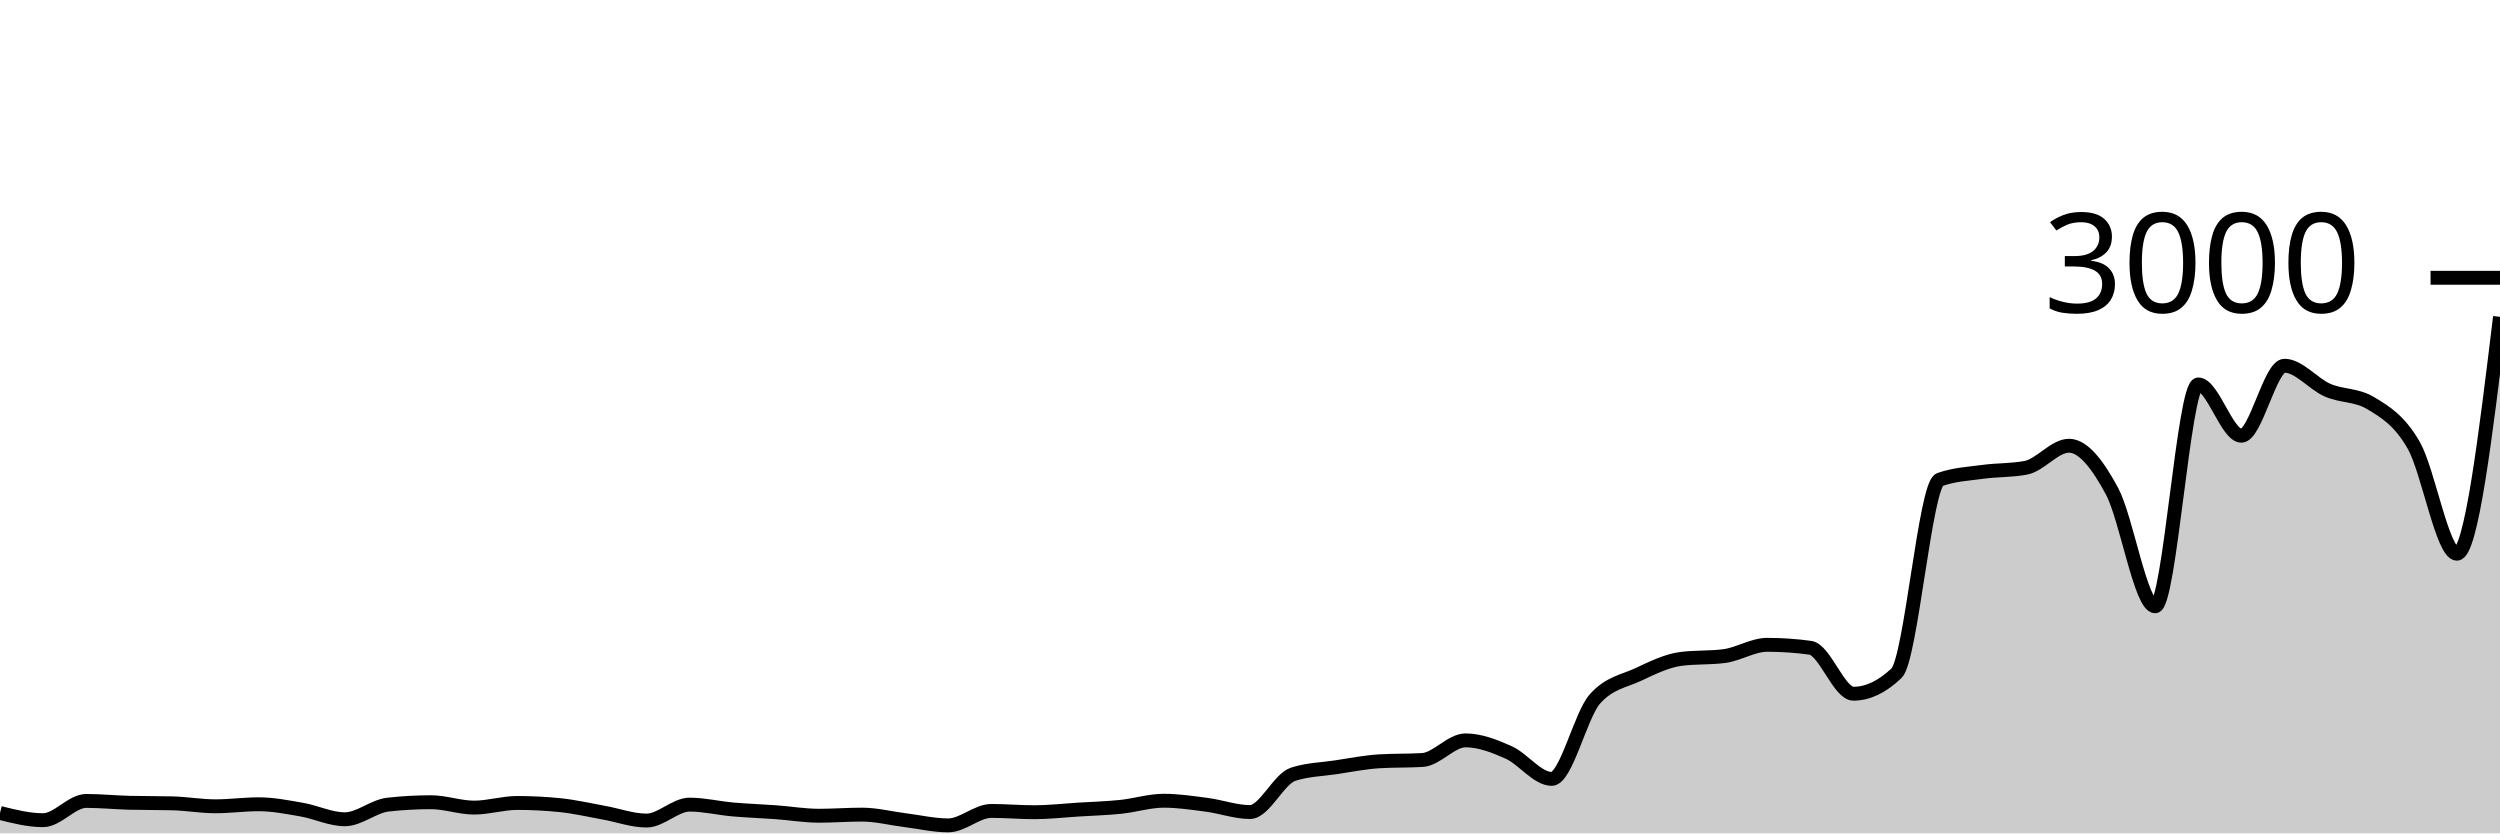
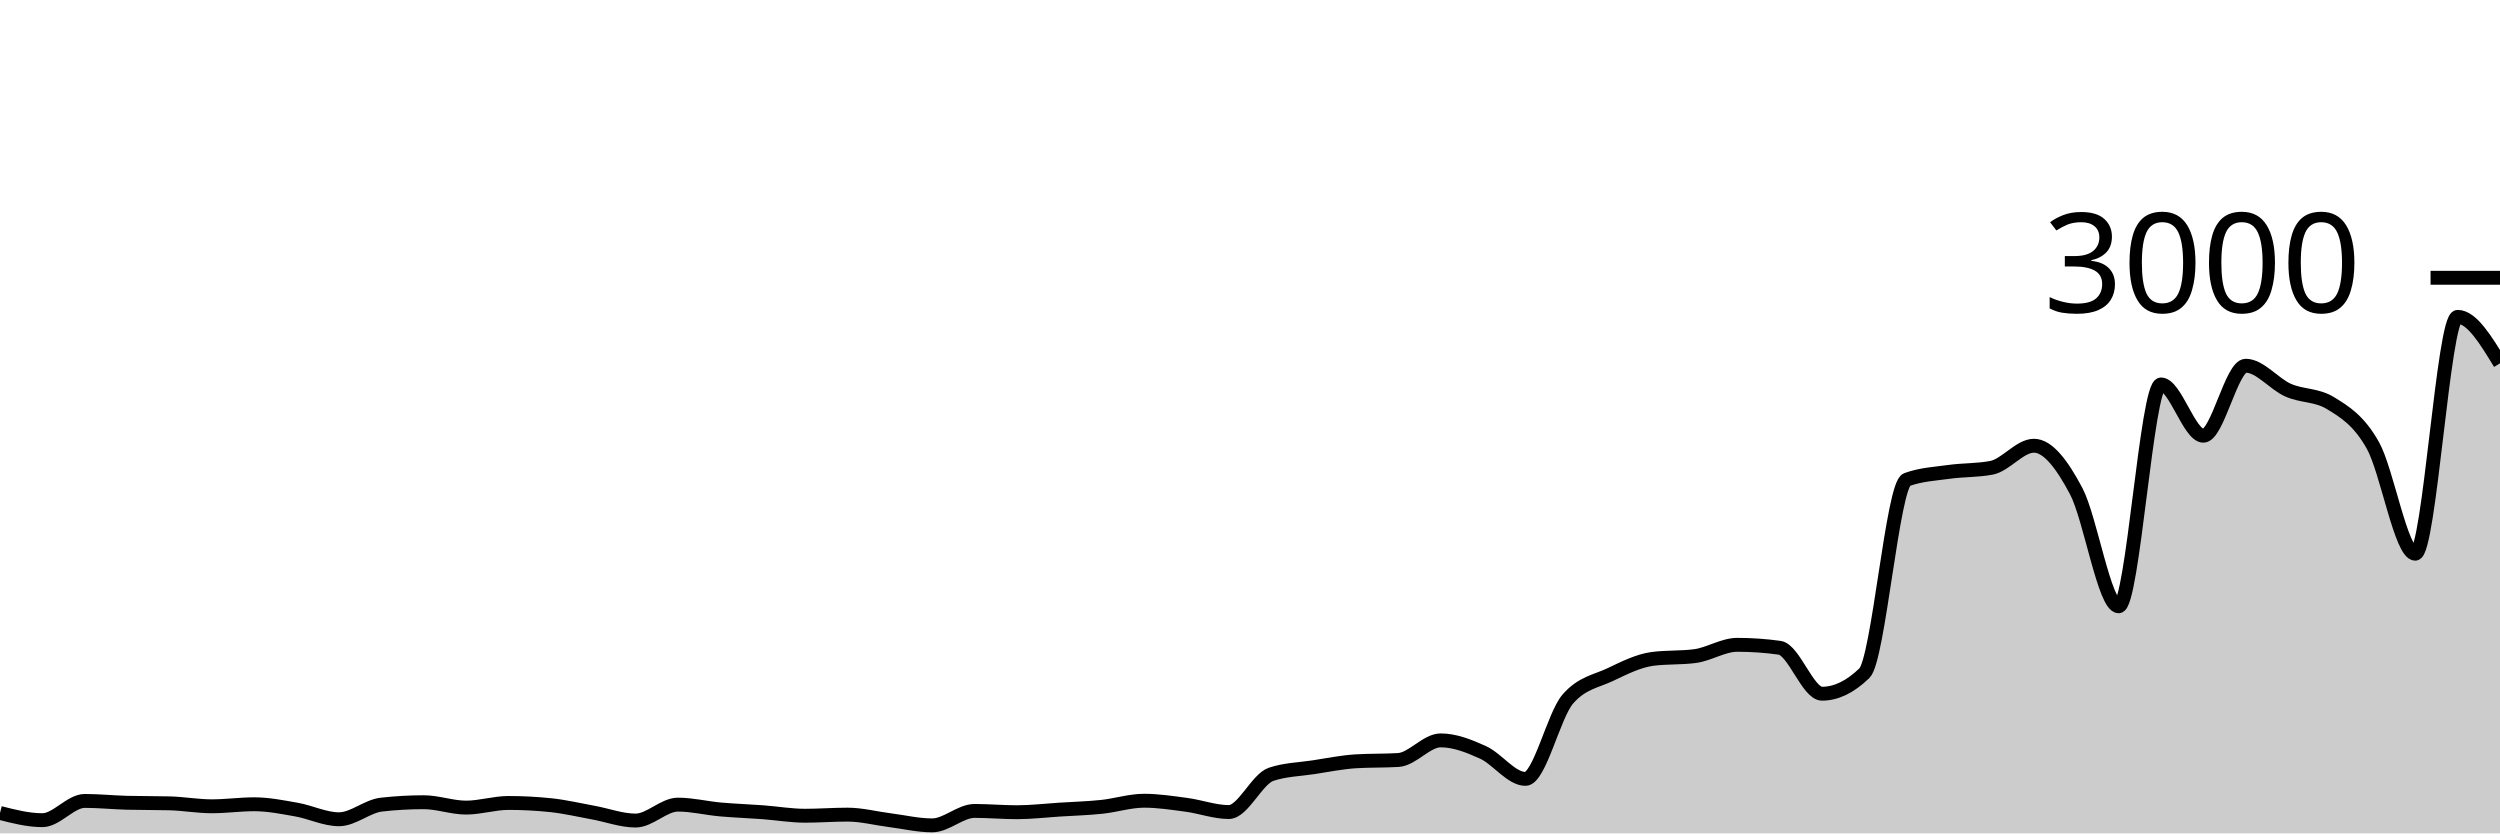
<svg xmlns="http://www.w3.org/2000/svg" viewBox="0 0 180 60">
  <g transform="translate(0,20)">
-     <path class="area" fill="rgba(0, 0, 0, 0.2)" d="M0,38.533C1.034,38.793,2.069,39.053,3.103,39.053C4.138,39.053,5.172,37.667,6.207,37.667C7.241,37.667,8.276,37.773,9.31,37.8C10.345,37.827,11.379,37.813,12.414,37.84C13.448,37.867,14.483,38.053,15.517,38.053C16.552,38.053,17.586,37.907,18.621,37.907C19.655,37.907,20.69,38.113,21.724,38.293C22.759,38.473,23.793,38.987,24.828,38.987C25.862,38.987,26.897,38.049,27.931,37.933C28.966,37.818,30,37.76,31.034,37.76C32.069,37.76,33.103,38.147,34.138,38.147C35.172,38.147,36.207,37.813,37.241,37.813C38.276,37.813,39.31,37.867,40.345,37.973C41.379,38.08,42.414,38.322,43.448,38.507C44.483,38.691,45.517,39.08,46.552,39.08C47.586,39.08,48.621,37.933,49.655,37.933C50.69,37.933,51.724,38.189,52.759,38.28C53.793,38.371,54.828,38.404,55.862,38.48C56.897,38.556,57.931,38.733,58.966,38.733C60,38.733,61.034,38.653,62.069,38.653C63.103,38.653,64.138,38.924,65.172,39.053C66.207,39.182,67.241,39.427,68.276,39.427C69.31,39.427,70.345,38.387,71.379,38.387C72.414,38.387,73.448,38.48,74.483,38.48C75.517,38.48,76.552,38.358,77.586,38.293C78.621,38.229,79.655,38.2,80.69,38.093C81.724,37.987,82.759,37.653,83.793,37.653C84.828,37.653,85.862,37.811,86.897,37.947C87.931,38.082,88.966,38.467,90,38.467C91.034,38.467,92.069,36.084,93.103,35.747C94.138,35.409,95.172,35.396,96.207,35.24C97.241,35.084,98.276,34.876,99.31,34.813C100.345,34.751,101.379,34.782,102.414,34.72C103.448,34.658,104.483,33.307,105.517,33.307C106.552,33.307,107.586,33.711,108.621,34.173C109.655,34.636,110.69,36.08,111.724,36.08C112.759,36.08,113.793,31.507,114.828,30.333C115.862,29.16,116.897,29.056,117.931,28.573C118.966,28.091,120,27.573,121.034,27.44C122.069,27.307,123.103,27.373,124.138,27.24C125.172,27.107,126.207,26.427,127.241,26.427C128.276,26.427,129.31,26.498,130.345,26.64C131.379,26.782,132.414,29.947,133.448,29.947C134.483,29.947,135.517,29.453,136.552,28.467C137.586,27.48,138.621,14.907,139.655,14.533C140.69,14.16,141.724,14.116,142.759,13.973C143.793,13.831,144.828,13.876,145.862,13.68C146.897,13.484,147.931,12.093,148.966,12.093C150,12.093,151.034,13.447,152.069,15.373C153.103,17.3,154.138,23.653,155.172,23.653C156.207,23.653,157.241,7.68,158.276,7.68C159.31,7.68,160.345,11.373,161.379,11.373C162.414,11.373,163.448,6.333,164.483,6.333C165.517,6.333,166.552,7.644,167.586,8.093C168.621,8.542,169.655,8.404,170.69,9.027C171.724,9.649,172.759,10.26,173.793,12.067C174.828,13.873,175.862,19.867,176.897,19.867C177.931,19.867,178.966,11.34,180,2.813L180,40C178.966,40,177.931,40,176.897,40C175.862,40,174.828,40,173.793,40C172.759,40,171.724,40,170.69,40C169.655,40,168.621,40,167.586,40C166.552,40,165.517,40,164.483,40C163.448,40,162.414,40,161.379,40C160.345,40,159.31,40,158.276,40C157.241,40,156.207,40,155.172,40C154.138,40,153.103,40,152.069,40C151.034,40,150,40,148.966,40C147.931,40,146.897,40,145.862,40C144.828,40,143.793,40,142.759,40C141.724,40,140.69,40,139.655,40C138.621,40,137.586,40,136.552,40C135.517,40,134.483,40,133.448,40C132.414,40,131.379,40,130.345,40C129.31,40,128.276,40,127.241,40C126.207,40,125.172,40,124.138,40C123.103,40,122.069,40,121.034,40C120,40,118.966,40,117.931,40C116.897,40,115.862,40,114.828,40C113.793,40,112.759,40,111.724,40C110.69,40,109.655,40,108.621,40C107.586,40,106.552,40,105.517,40C104.483,40,103.448,40,102.414,40C101.379,40,100.345,40,99.31,40C98.276,40,97.241,40,96.207,40C95.172,40,94.138,40,93.103,40C92.069,40,91.034,40,90,40C88.966,40,87.931,40,86.897,40C85.862,40,84.828,40,83.793,40C82.759,40,81.724,40,80.69,40C79.655,40,78.621,40,77.586,40C76.552,40,75.517,40,74.483,40C73.448,40,72.414,40,71.379,40C70.345,40,69.31,40,68.276,40C67.241,40,66.207,40,65.172,40C64.138,40,63.103,40,62.069,40C61.034,40,60,40,58.966,40C57.931,40,56.897,40,55.862,40C54.828,40,53.793,40,52.759,40C51.724,40,50.69,40,49.655,40C48.621,40,47.586,40,46.552,40C45.517,40,44.483,40,43.448,40C42.414,40,41.379,40,40.345,40C39.31,40,38.276,40,37.241,40C36.207,40,35.172,40,34.138,40C33.103,40,32.069,40,31.034,40C30,40,28.966,40,27.931,40C26.897,40,25.862,40,24.828,40C23.793,40,22.759,40,21.724,40C20.69,40,19.655,40,18.621,40C17.586,40,16.552,40,15.517,40C14.483,40,13.448,40,12.414,40C11.379,40,10.345,40,9.31,40C8.276,40,7.241,40,6.207,40C5.172,40,4.138,40,3.103,40C2.069,40,1.034,40,0,40Z" />
-     <path class="line" stroke="black" fill="none" d="M0,38.533C1.034,38.793,2.069,39.053,3.103,39.053C4.138,39.053,5.172,37.667,6.207,37.667C7.241,37.667,8.276,37.773,9.31,37.8C10.345,37.827,11.379,37.813,12.414,37.84C13.448,37.867,14.483,38.053,15.517,38.053C16.552,38.053,17.586,37.907,18.621,37.907C19.655,37.907,20.69,38.113,21.724,38.293C22.759,38.473,23.793,38.987,24.828,38.987C25.862,38.987,26.897,38.049,27.931,37.933C28.966,37.818,30,37.76,31.034,37.76C32.069,37.76,33.103,38.147,34.138,38.147C35.172,38.147,36.207,37.813,37.241,37.813C38.276,37.813,39.31,37.867,40.345,37.973C41.379,38.08,42.414,38.322,43.448,38.507C44.483,38.691,45.517,39.08,46.552,39.08C47.586,39.08,48.621,37.933,49.655,37.933C50.69,37.933,51.724,38.189,52.759,38.28C53.793,38.371,54.828,38.404,55.862,38.48C56.897,38.556,57.931,38.733,58.966,38.733C60,38.733,61.034,38.653,62.069,38.653C63.103,38.653,64.138,38.924,65.172,39.053C66.207,39.182,67.241,39.427,68.276,39.427C69.31,39.427,70.345,38.387,71.379,38.387C72.414,38.387,73.448,38.48,74.483,38.48C75.517,38.48,76.552,38.358,77.586,38.293C78.621,38.229,79.655,38.2,80.69,38.093C81.724,37.987,82.759,37.653,83.793,37.653C84.828,37.653,85.862,37.811,86.897,37.947C87.931,38.082,88.966,38.467,90,38.467C91.034,38.467,92.069,36.084,93.103,35.747C94.138,35.409,95.172,35.396,96.207,35.24C97.241,35.084,98.276,34.876,99.31,34.813C100.345,34.751,101.379,34.782,102.414,34.72C103.448,34.658,104.483,33.307,105.517,33.307C106.552,33.307,107.586,33.711,108.621,34.173C109.655,34.636,110.69,36.08,111.724,36.08C112.759,36.08,113.793,31.507,114.828,30.333C115.862,29.16,116.897,29.056,117.931,28.573C118.966,28.091,120,27.573,121.034,27.44C122.069,27.307,123.103,27.373,124.138,27.24C125.172,27.107,126.207,26.427,127.241,26.427C128.276,26.427,129.31,26.498,130.345,26.64C131.379,26.782,132.414,29.947,133.448,29.947C134.483,29.947,135.517,29.453,136.552,28.467C137.586,27.48,138.621,14.907,139.655,14.533C140.69,14.16,141.724,14.116,142.759,13.973C143.793,13.831,144.828,13.876,145.862,13.68C146.897,13.484,147.931,12.093,148.966,12.093C150,12.093,151.034,13.447,152.069,15.373C153.103,17.3,154.138,23.653,155.172,23.653C156.207,23.653,157.241,7.68,158.276,7.68C159.31,7.68,160.345,11.373,161.379,11.373C162.414,11.373,163.448,6.333,164.483,6.333C165.517,6.333,166.552,7.644,167.586,8.093C168.621,8.542,169.655,8.404,170.69,9.027C171.724,9.649,172.759,10.26,173.793,12.067C174.828,13.873,175.862,19.867,176.897,19.867C177.931,19.867,178.966,11.34,180,2.813" />
+     <path class="area" fill="rgba(0, 0, 0, 0.2)" d="M0,38.533C1.017,38.793,2.034,39.053,3.051,39.053C4.068,39.053,5.085,37.667,6.102,37.667C7.119,37.667,8.136,37.773,9.153,37.8C10.169,37.827,11.186,37.813,12.203,37.84C13.22,37.867,14.237,38.053,15.254,38.053C16.271,38.053,17.288,37.907,18.305,37.907C19.322,37.907,20.339,38.113,21.356,38.293C22.373,38.473,23.39,38.987,24.407,38.987C25.424,38.987,26.441,38.049,27.458,37.933C28.475,37.818,29.492,37.76,30.508,37.76C31.525,37.76,32.542,38.147,33.559,38.147C34.576,38.147,35.593,37.813,36.61,37.813C37.627,37.813,38.644,37.867,39.661,37.973C40.678,38.08,41.695,38.322,42.712,38.507C43.729,38.691,44.746,39.08,45.763,39.08C46.78,39.08,47.797,37.933,48.814,37.933C49.831,37.933,50.847,38.189,51.864,38.28C52.881,38.371,53.898,38.404,54.915,38.48C55.932,38.556,56.949,38.733,57.966,38.733C58.983,38.733,60,38.653,61.017,38.653C62.034,38.653,63.051,38.924,64.068,39.053C65.085,39.182,66.102,39.427,67.119,39.427C68.136,39.427,69.153,38.387,70.169,38.387C71.186,38.387,72.203,38.48,73.22,38.48C74.237,38.48,75.254,38.358,76.271,38.293C77.288,38.229,78.305,38.2,79.322,38.093C80.339,37.987,81.356,37.653,82.373,37.653C83.39,37.653,84.407,37.811,85.424,37.947C86.441,38.082,87.458,38.467,88.475,38.467C89.492,38.467,90.508,36.084,91.525,35.747C92.542,35.409,93.559,35.396,94.576,35.24C95.593,35.084,96.61,34.876,97.627,34.813C98.644,34.751,99.661,34.782,100.678,34.72C101.695,34.658,102.712,33.307,103.729,33.307C104.746,33.307,105.763,33.711,106.78,34.173C107.797,34.636,108.814,36.08,109.831,36.08C110.847,36.08,111.864,31.507,112.881,30.333C113.898,29.16,114.915,29.056,115.932,28.573C116.949,28.091,117.966,27.573,118.983,27.44C120,27.307,121.017,27.373,122.034,27.24C123.051,27.107,124.068,26.427,125.085,26.427C126.102,26.427,127.119,26.498,128.136,26.64C129.153,26.782,130.169,29.947,131.186,29.947C132.203,29.947,133.22,29.453,134.237,28.467C135.254,27.48,136.271,14.907,137.288,14.533C138.305,14.16,139.322,14.116,140.339,13.973C141.356,13.831,142.373,13.876,143.39,13.68C144.407,13.484,145.424,12.093,146.441,12.093C147.458,12.093,148.475,13.447,149.492,15.373C150.508,17.3,151.525,23.653,152.542,23.653C153.559,23.653,154.576,7.68,155.593,7.68C156.61,7.68,157.627,11.373,158.644,11.373C159.661,11.373,160.678,6.333,161.695,6.333C162.712,6.333,163.729,7.644,164.746,8.093C165.763,8.542,166.78,8.404,167.797,9.027C168.814,9.649,169.831,10.26,170.847,12.067C171.864,13.873,172.881,19.867,173.898,19.867C174.915,19.867,175.932,2.813,176.949,2.813C177.966,2.813,178.983,4.487,180,6.16L180,40C178.983,40,177.966,40,176.949,40C175.932,40,174.915,40,173.898,40C172.881,40,171.864,40,170.847,40C169.831,40,168.814,40,167.797,40C166.78,40,165.763,40,164.746,40C163.729,40,162.712,40,161.695,40C160.678,40,159.661,40,158.644,40C157.627,40,156.61,40,155.593,40C154.576,40,153.559,40,152.542,40C151.525,40,150.508,40,149.492,40C148.475,40,147.458,40,146.441,40C145.424,40,144.407,40,143.39,40C142.373,40,141.356,40,140.339,40C139.322,40,138.305,40,137.288,40C136.271,40,135.254,40,134.237,40C133.22,40,132.203,40,131.186,40C130.169,40,129.153,40,128.136,40C127.119,40,126.102,40,125.085,40C124.068,40,123.051,40,122.034,40C121.017,40,120,40,118.983,40C117.966,40,116.949,40,115.932,40C114.915,40,113.898,40,112.881,40C111.864,40,110.847,40,109.831,40C108.814,40,107.797,40,106.78,40C105.763,40,104.746,40,103.729,40C102.712,40,101.695,40,100.678,40C99.661,40,98.644,40,97.627,40C96.61,40,95.593,40,94.576,40C93.559,40,92.542,40,91.525,40C90.508,40,89.492,40,88.475,40C87.458,40,86.441,40,85.424,40C84.407,40,83.39,40,82.373,40C81.356,40,80.339,40,79.322,40C78.305,40,77.288,40,76.271,40C75.254,40,74.237,40,73.22,40C72.203,40,71.186,40,70.169,40C69.153,40,68.136,40,67.119,40C66.102,40,65.085,40,64.068,40C63.051,40,62.034,40,61.017,40C60,40,58.983,40,57.966,40C56.949,40,55.932,40,54.915,40C53.898,40,52.881,40,51.864,40C50.847,40,49.831,40,48.814,40C47.797,40,46.78,40,45.763,40C44.746,40,43.729,40,42.712,40C41.695,40,40.678,40,39.661,40C38.644,40,37.627,40,36.61,40C35.593,40,34.576,40,33.559,40C32.542,40,31.525,40,30.508,40C29.492,40,28.475,40,27.458,40C26.441,40,25.424,40,24.407,40C23.39,40,22.373,40,21.356,40C20.339,40,19.322,40,18.305,40C17.288,40,16.271,40,15.254,40C14.237,40,13.22,40,12.203,40C11.186,40,10.169,40,9.153,40C8.136,40,7.119,40,6.102,40C5.085,40,4.068,40,3.051,40C2.034,40,1.017,40,0,40Z" />
+     <path class="line" stroke="black" fill="none" d="M0,38.533C1.017,38.793,2.034,39.053,3.051,39.053C4.068,39.053,5.085,37.667,6.102,37.667C7.119,37.667,8.136,37.773,9.153,37.8C10.169,37.827,11.186,37.813,12.203,37.84C13.22,37.867,14.237,38.053,15.254,38.053C16.271,38.053,17.288,37.907,18.305,37.907C19.322,37.907,20.339,38.113,21.356,38.293C22.373,38.473,23.39,38.987,24.407,38.987C25.424,38.987,26.441,38.049,27.458,37.933C28.475,37.818,29.492,37.76,30.508,37.76C31.525,37.76,32.542,38.147,33.559,38.147C34.576,38.147,35.593,37.813,36.61,37.813C37.627,37.813,38.644,37.867,39.661,37.973C40.678,38.08,41.695,38.322,42.712,38.507C43.729,38.691,44.746,39.08,45.763,39.08C46.78,39.08,47.797,37.933,48.814,37.933C49.831,37.933,50.847,38.189,51.864,38.28C52.881,38.371,53.898,38.404,54.915,38.48C55.932,38.556,56.949,38.733,57.966,38.733C58.983,38.733,60,38.653,61.017,38.653C62.034,38.653,63.051,38.924,64.068,39.053C65.085,39.182,66.102,39.427,67.119,39.427C68.136,39.427,69.153,38.387,70.169,38.387C71.186,38.387,72.203,38.48,73.22,38.48C74.237,38.48,75.254,38.358,76.271,38.293C77.288,38.229,78.305,38.2,79.322,38.093C80.339,37.987,81.356,37.653,82.373,37.653C83.39,37.653,84.407,37.811,85.424,37.947C86.441,38.082,87.458,38.467,88.475,38.467C89.492,38.467,90.508,36.084,91.525,35.747C92.542,35.409,93.559,35.396,94.576,35.24C95.593,35.084,96.61,34.876,97.627,34.813C98.644,34.751,99.661,34.782,100.678,34.72C101.695,34.658,102.712,33.307,103.729,33.307C104.746,33.307,105.763,33.711,106.78,34.173C107.797,34.636,108.814,36.08,109.831,36.08C110.847,36.08,111.864,31.507,112.881,30.333C113.898,29.16,114.915,29.056,115.932,28.573C116.949,28.091,117.966,27.573,118.983,27.44C120,27.307,121.017,27.373,122.034,27.24C123.051,27.107,124.068,26.427,125.085,26.427C126.102,26.427,127.119,26.498,128.136,26.64C129.153,26.782,130.169,29.947,131.186,29.947C132.203,29.947,133.22,29.453,134.237,28.467C135.254,27.48,136.271,14.907,137.288,14.533C138.305,14.16,139.322,14.116,140.339,13.973C141.356,13.831,142.373,13.876,143.39,13.68C144.407,13.484,145.424,12.093,146.441,12.093C147.458,12.093,148.475,13.447,149.492,15.373C150.508,17.3,151.525,23.653,152.542,23.653C153.559,23.653,154.576,7.68,155.593,7.68C156.61,7.68,157.627,11.373,158.644,11.373C159.661,11.373,160.678,6.333,161.695,6.333C162.712,6.333,163.729,7.644,164.746,8.093C165.763,8.542,166.78,8.404,167.797,9.027C168.814,9.649,169.831,10.26,170.847,12.067C171.864,13.873,172.881,19.867,173.898,19.867C174.915,19.867,175.932,2.813,176.949,2.813C177.966,2.813,178.983,4.487,180,6.16" />
    <path class="axis-ceiling" stroke-width="1" stroke="black" fill="none" d="M175,0L180,0" />
    <text class="axis-ceiling-label" font-family="sans-serif" text-anchor="end" font-size="10px" x="170" y="2.5">3000</text>
  </g>
</svg>
